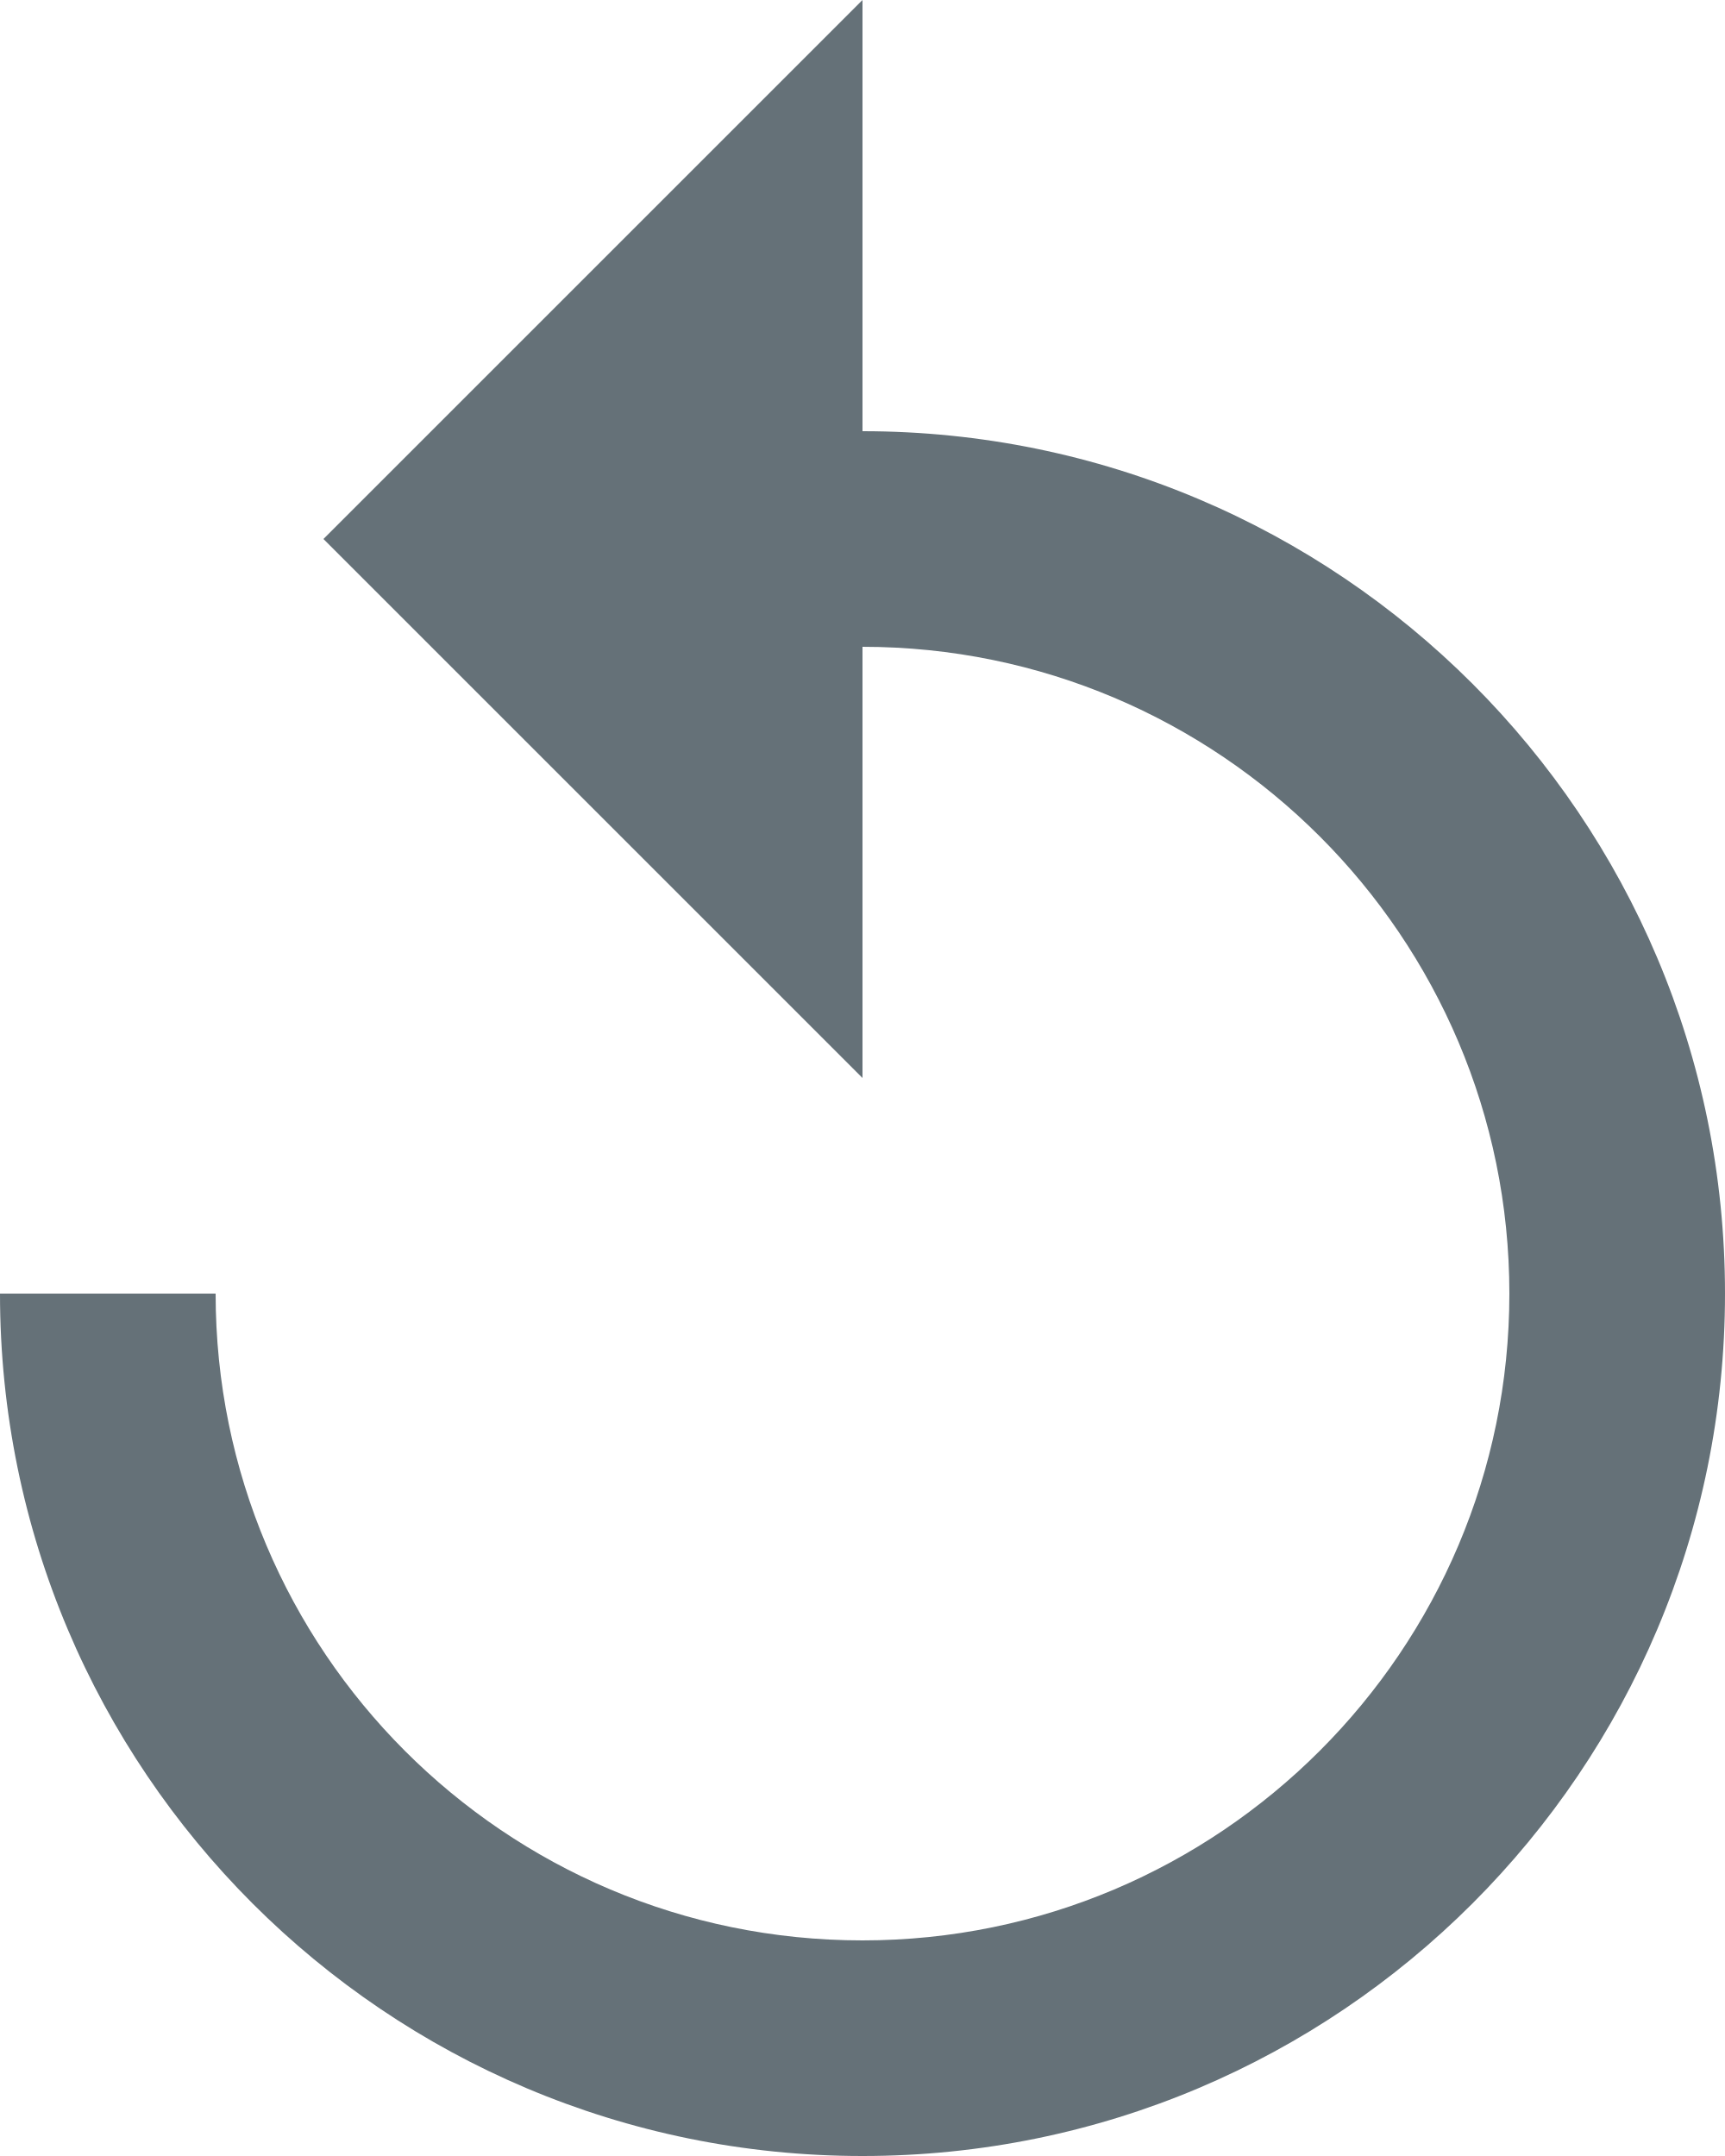
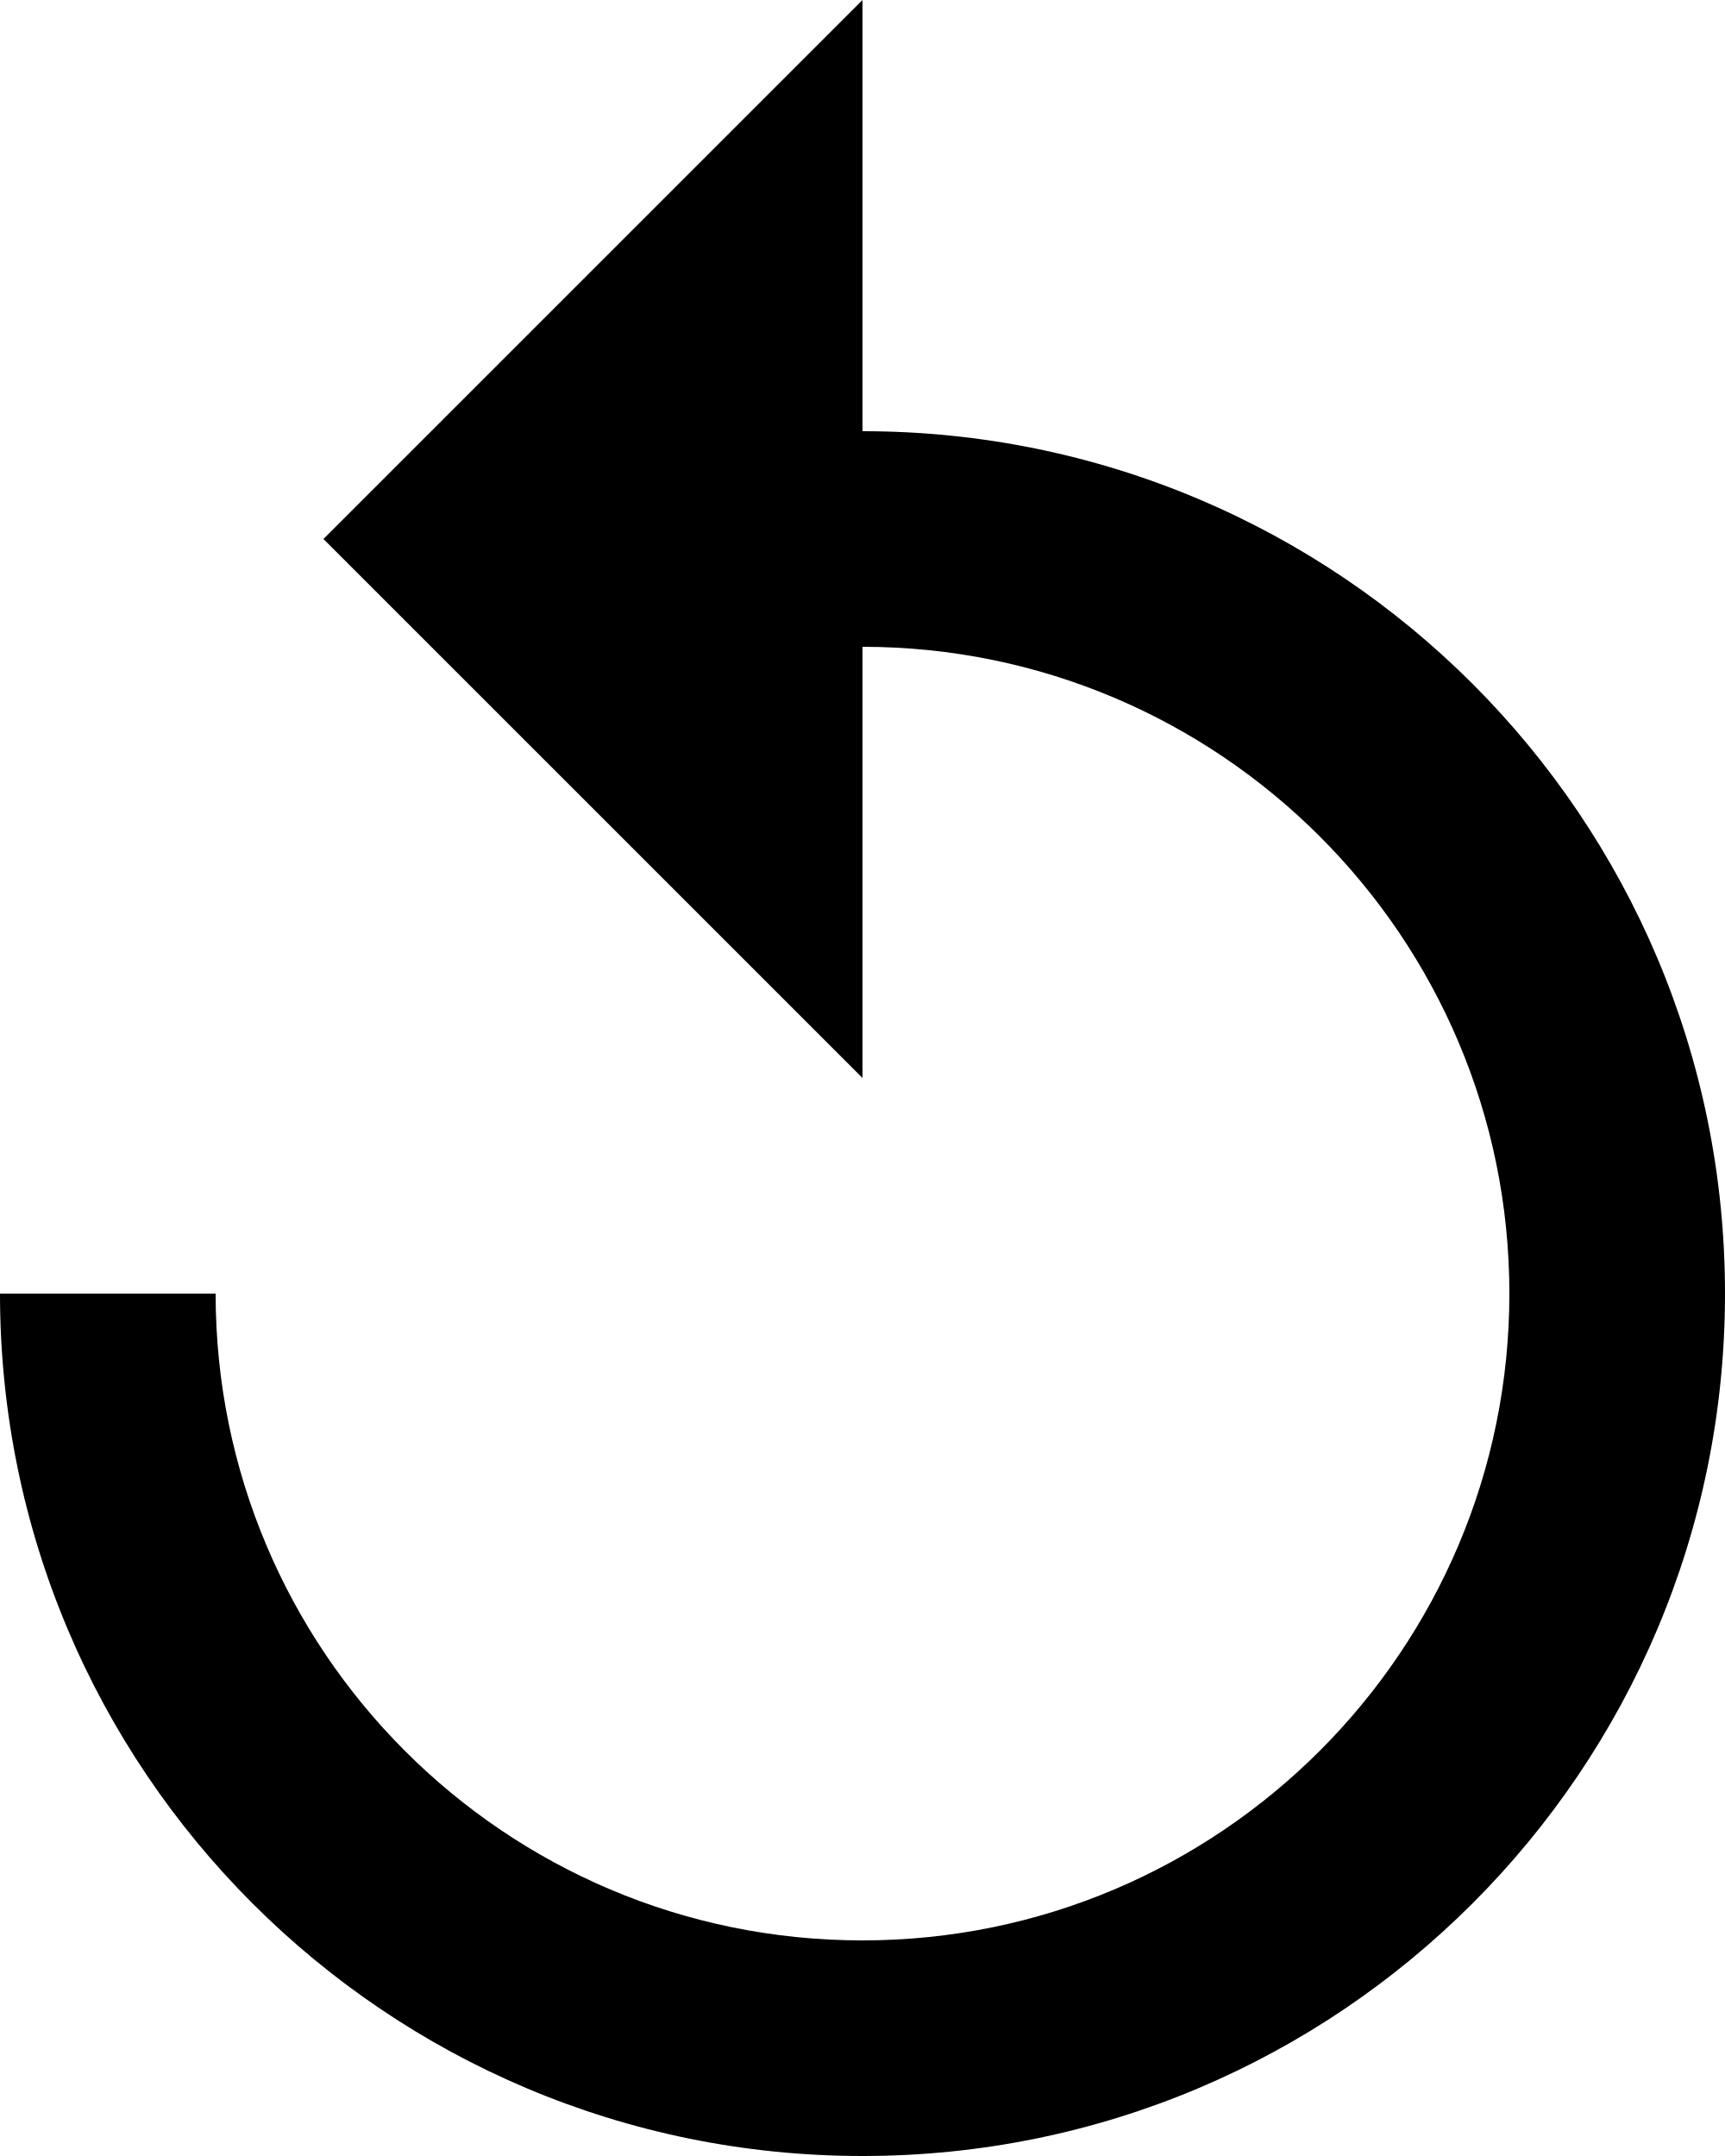
<svg xmlns="http://www.w3.org/2000/svg" viewBox="0 0 16 20">
-   <path d="M8 4V0L3 5l5 5V6c3.31 0 6 2.69 6 6s-2.69 6-6 6c-3.32 0-6-2.69-6-6H0c0 4.42 3.58 8 8 8s8-3.58 8-8-3.58-8-8-8z" fill="#657178" />
+   <path d="M8 4V0L3 5l5 5V6c3.31 0 6 2.69 6 6s-2.69 6-6 6c-3.32 0-6-2.69-6-6H0c0 4.42 3.58 8 8 8s8-3.58 8-8-3.58-8-8-8z" />
</svg>
